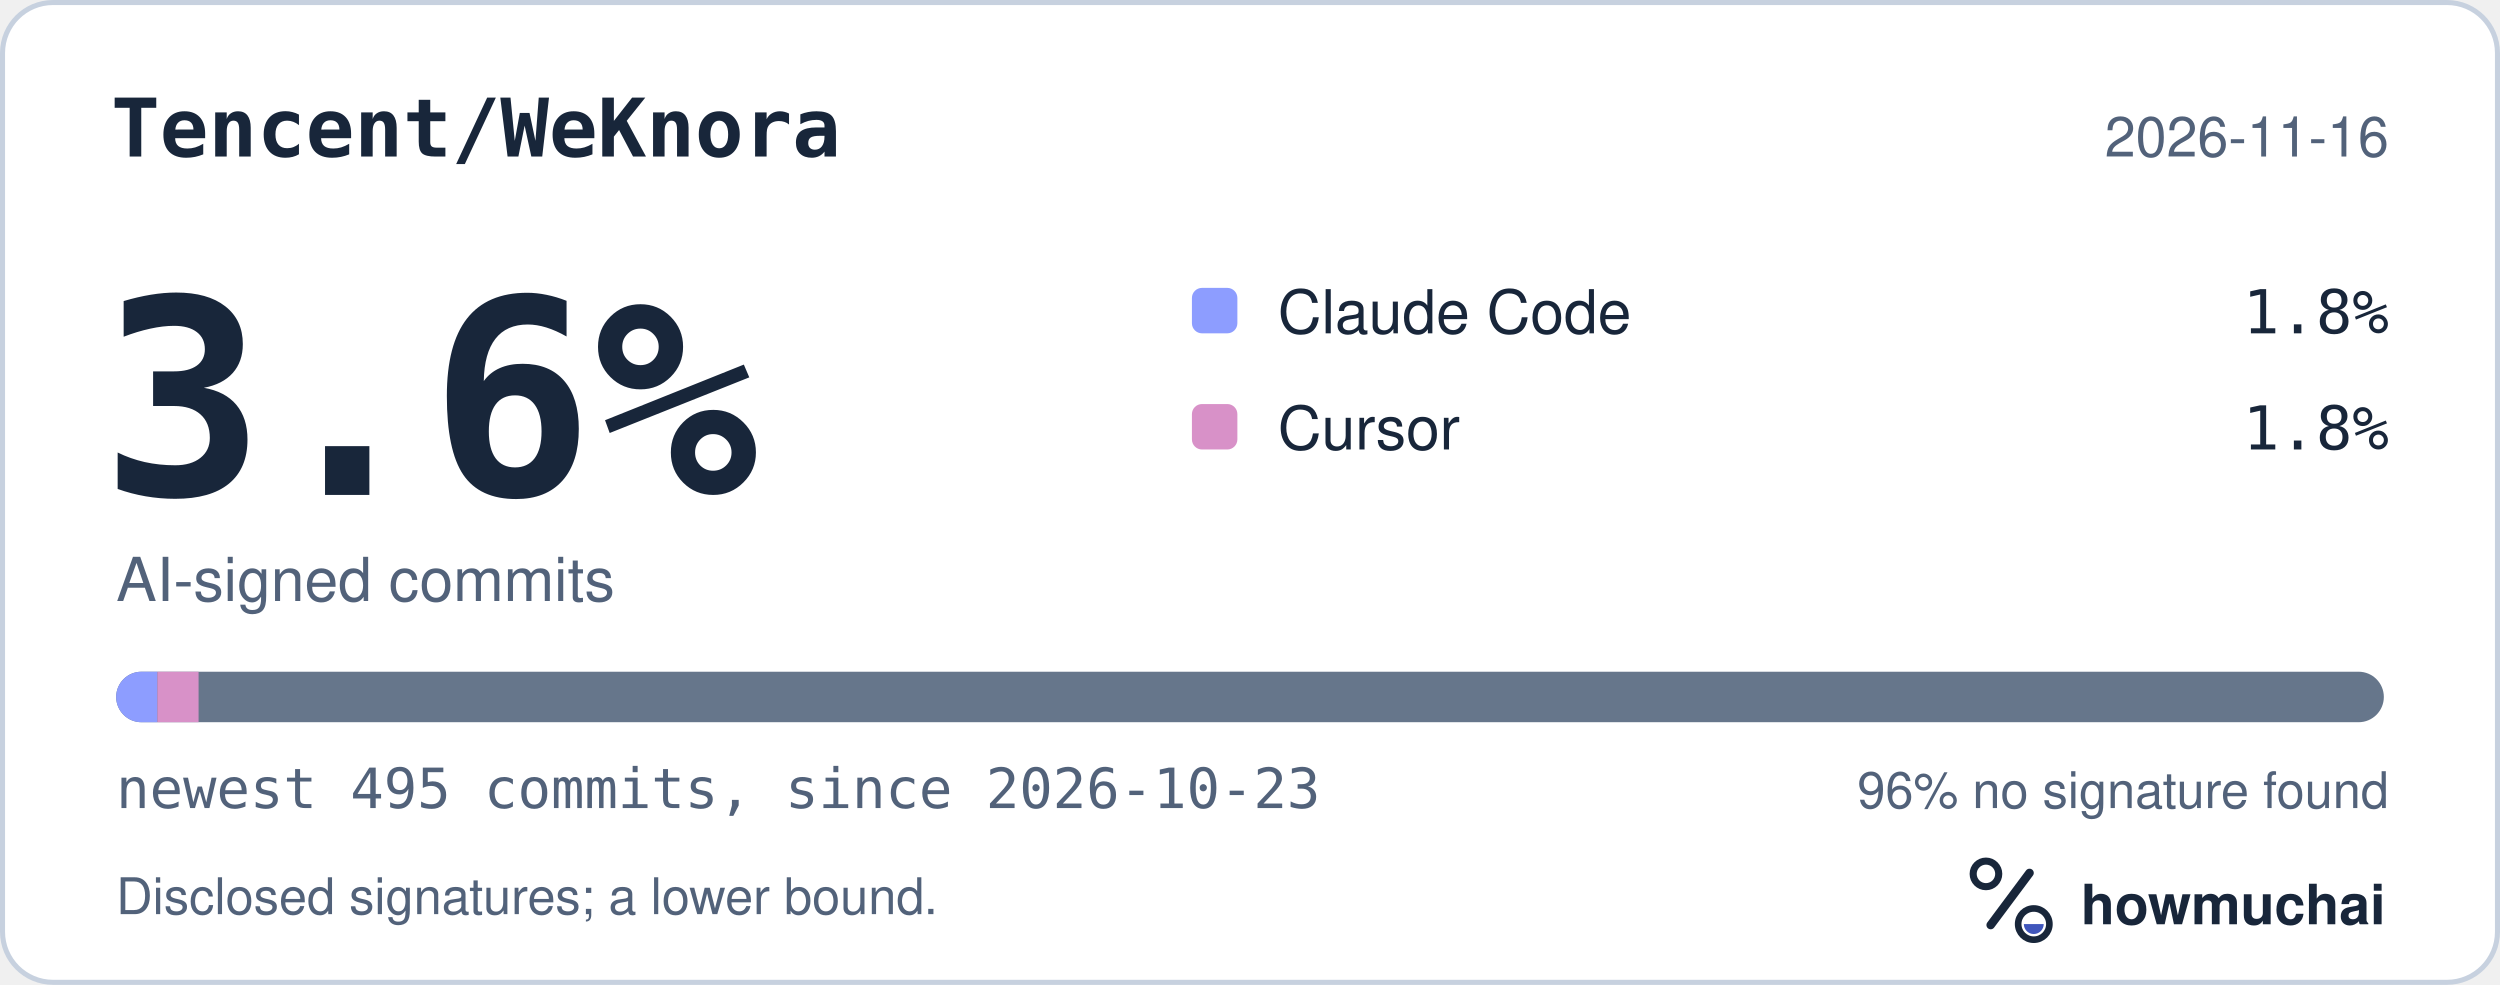
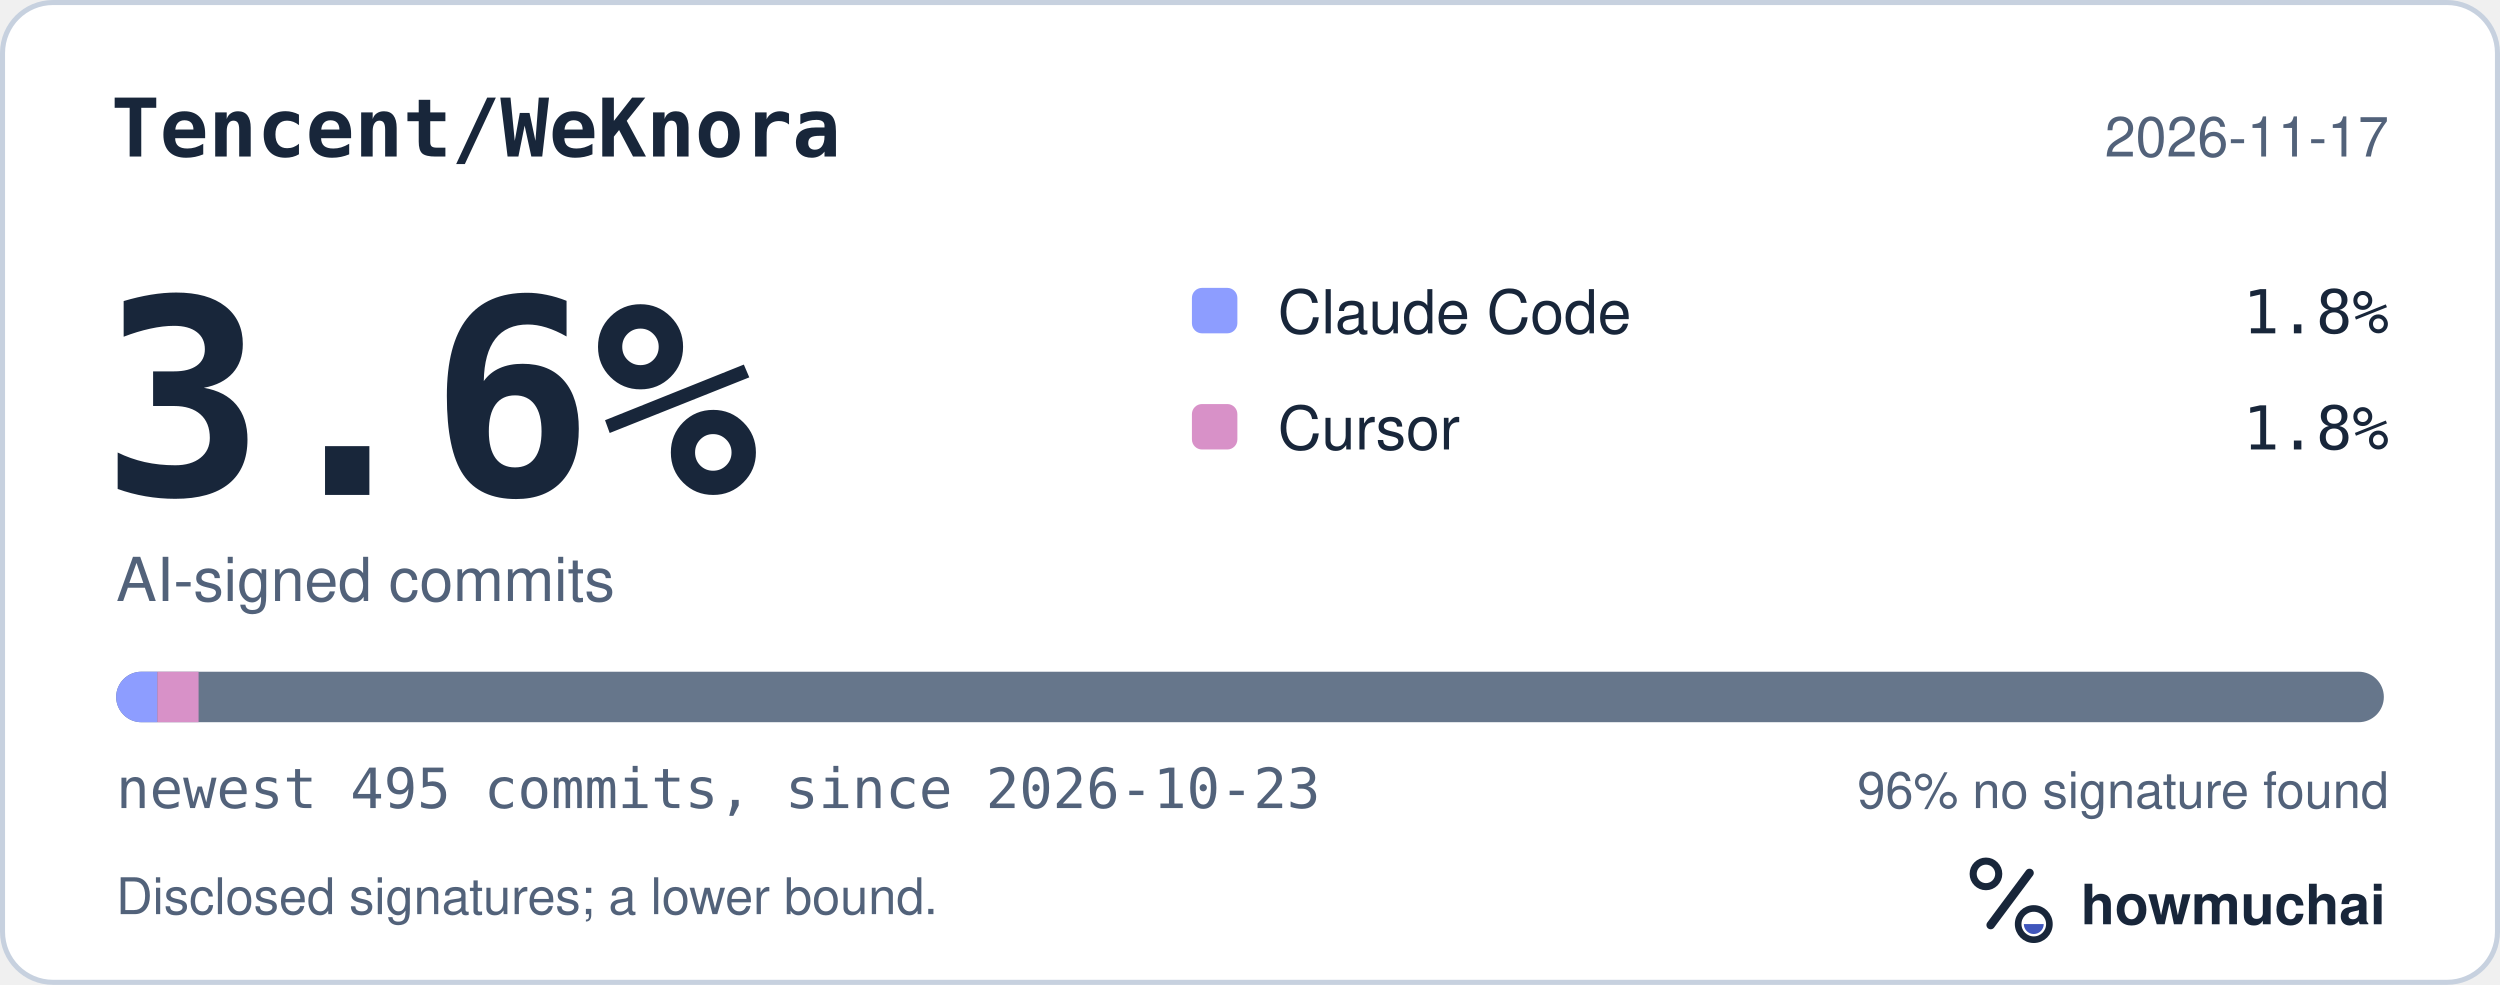
<svg xmlns="http://www.w3.org/2000/svg" width="495" height="195" viewBox="0 0 495 195" role="img" aria-labelledby="hm-t hm-d">
  <rect x="0.5" y="0.5" width="494" height="194" rx="10" fill="#FFFFFF" stroke="#C7D1DF" />
  <text x="22" y="31" fill="#18263A" font-family="ui-monospace, SF Mono, Menlo, Consolas, IBM Plex Mono, monospace" font-size="16" font-weight="600">Tencent/WeKnora</text>
-   <text x="473" y="31" fill="#52627A" font-family="-apple-system, BlinkMacSystemFont, Segoe UI, Helvetica, Arial, Fira Sans, sans-serif" font-size="11" text-anchor="end">2026-11-16</text>
+   <text x="473" y="31" fill="#52627A" font-family="-apple-system, BlinkMacSystemFont, Segoe UI, Helvetica, Arial, Fira Sans, sans-serif" font-size="11" text-anchor="end">2026-11-17</text>
  <text x="20" y="98" fill="#18263A" font-family="ui-monospace, SF Mono, Menlo, Consolas, IBM Plex Mono, monospace" font-size="54" font-weight="700">3.6%</text>
  <text x="23" y="119" fill="#52627A" font-family="-apple-system, BlinkMacSystemFont, Segoe UI, Helvetica, Arial, Fira Sans, sans-serif" font-size="12">AI-signed commits</text>
  <rect x="236" y="57" width="9" height="9" rx="2" fill="#8D9DFF" />
  <text x="253" y="66" fill="#18263A" font-family="-apple-system, BlinkMacSystemFont, Segoe UI, Helvetica, Arial, Fira Sans, sans-serif" font-size="12">Claude Code</text>
  <text x="473" y="66" fill="#18263A" font-family="ui-monospace, SF Mono, Menlo, Consolas, IBM Plex Mono, monospace" font-size="12" text-anchor="end">1.8%</text>
  <rect x="236" y="80" width="9" height="9" rx="2" fill="#D891C8" />
  <text x="253" y="89" fill="#18263A" font-family="-apple-system, BlinkMacSystemFont, Segoe UI, Helvetica, Arial, Fira Sans, sans-serif" font-size="12">Cursor</text>
  <text x="473" y="89" fill="#18263A" font-family="ui-monospace, SF Mono, Menlo, Consolas, IBM Plex Mono, monospace" font-size="12" text-anchor="end">1.8%</text>
  <defs>
    <clipPath id="hm-bar">
      <rect x="23" y="133" width="449" height="10" rx="5" />
    </clipPath>
  </defs>
  <rect x="23" y="133" width="449" height="10" rx="5" fill="#66768B" />
  <g clip-path="url(#hm-bar)">
    <rect x="23.00" y="133" width="8.16" height="10" fill="#8D9DFF" />
    <rect x="31.16" y="133" width="8.16" height="10" fill="#D891C8" />
  </g>
  <text x="23" y="160" fill="#52627A" font-family="ui-monospace, SF Mono, Menlo, Consolas, IBM Plex Mono, monospace" font-size="11">newest 495 commits, since 2026-10-23</text>
  <text x="473" y="160" fill="#52627A" font-family="-apple-system, BlinkMacSystemFont, Segoe UI, Helvetica, Arial, Fira Sans, sans-serif" font-size="10" text-anchor="end">96% no signature found</text>
  <text x="23" y="181" fill="#52627A" font-family="-apple-system, BlinkMacSystemFont, Segoe UI, Helvetica, Arial, Fira Sans, sans-serif" font-size="10">Disclosed signatures; a lower bound.</text>
  <g transform="translate(386 166) scale(0.046875)">
    <circle cx="154" cy="150" r="54" fill="none" stroke="#18263A" stroke-width="30" />
    <path d="M174 366 338 146" fill="none" stroke="#18263A" stroke-width="36" stroke-linecap="round" />
    <circle cx="356" cy="362" r="66" fill="none" stroke="#18263A" stroke-width="28" />
    <path d="M314 362a42 42 0 0 0 84 0Z" fill="#4056BC" />
  </g>
  <text x="412" y="183" fill="#18263A" font-family="-apple-system, BlinkMacSystemFont, Segoe UI, Helvetica, Arial, Fira Sans, sans-serif" font-size="11" font-weight="650">howmuchai</text>
</svg>
